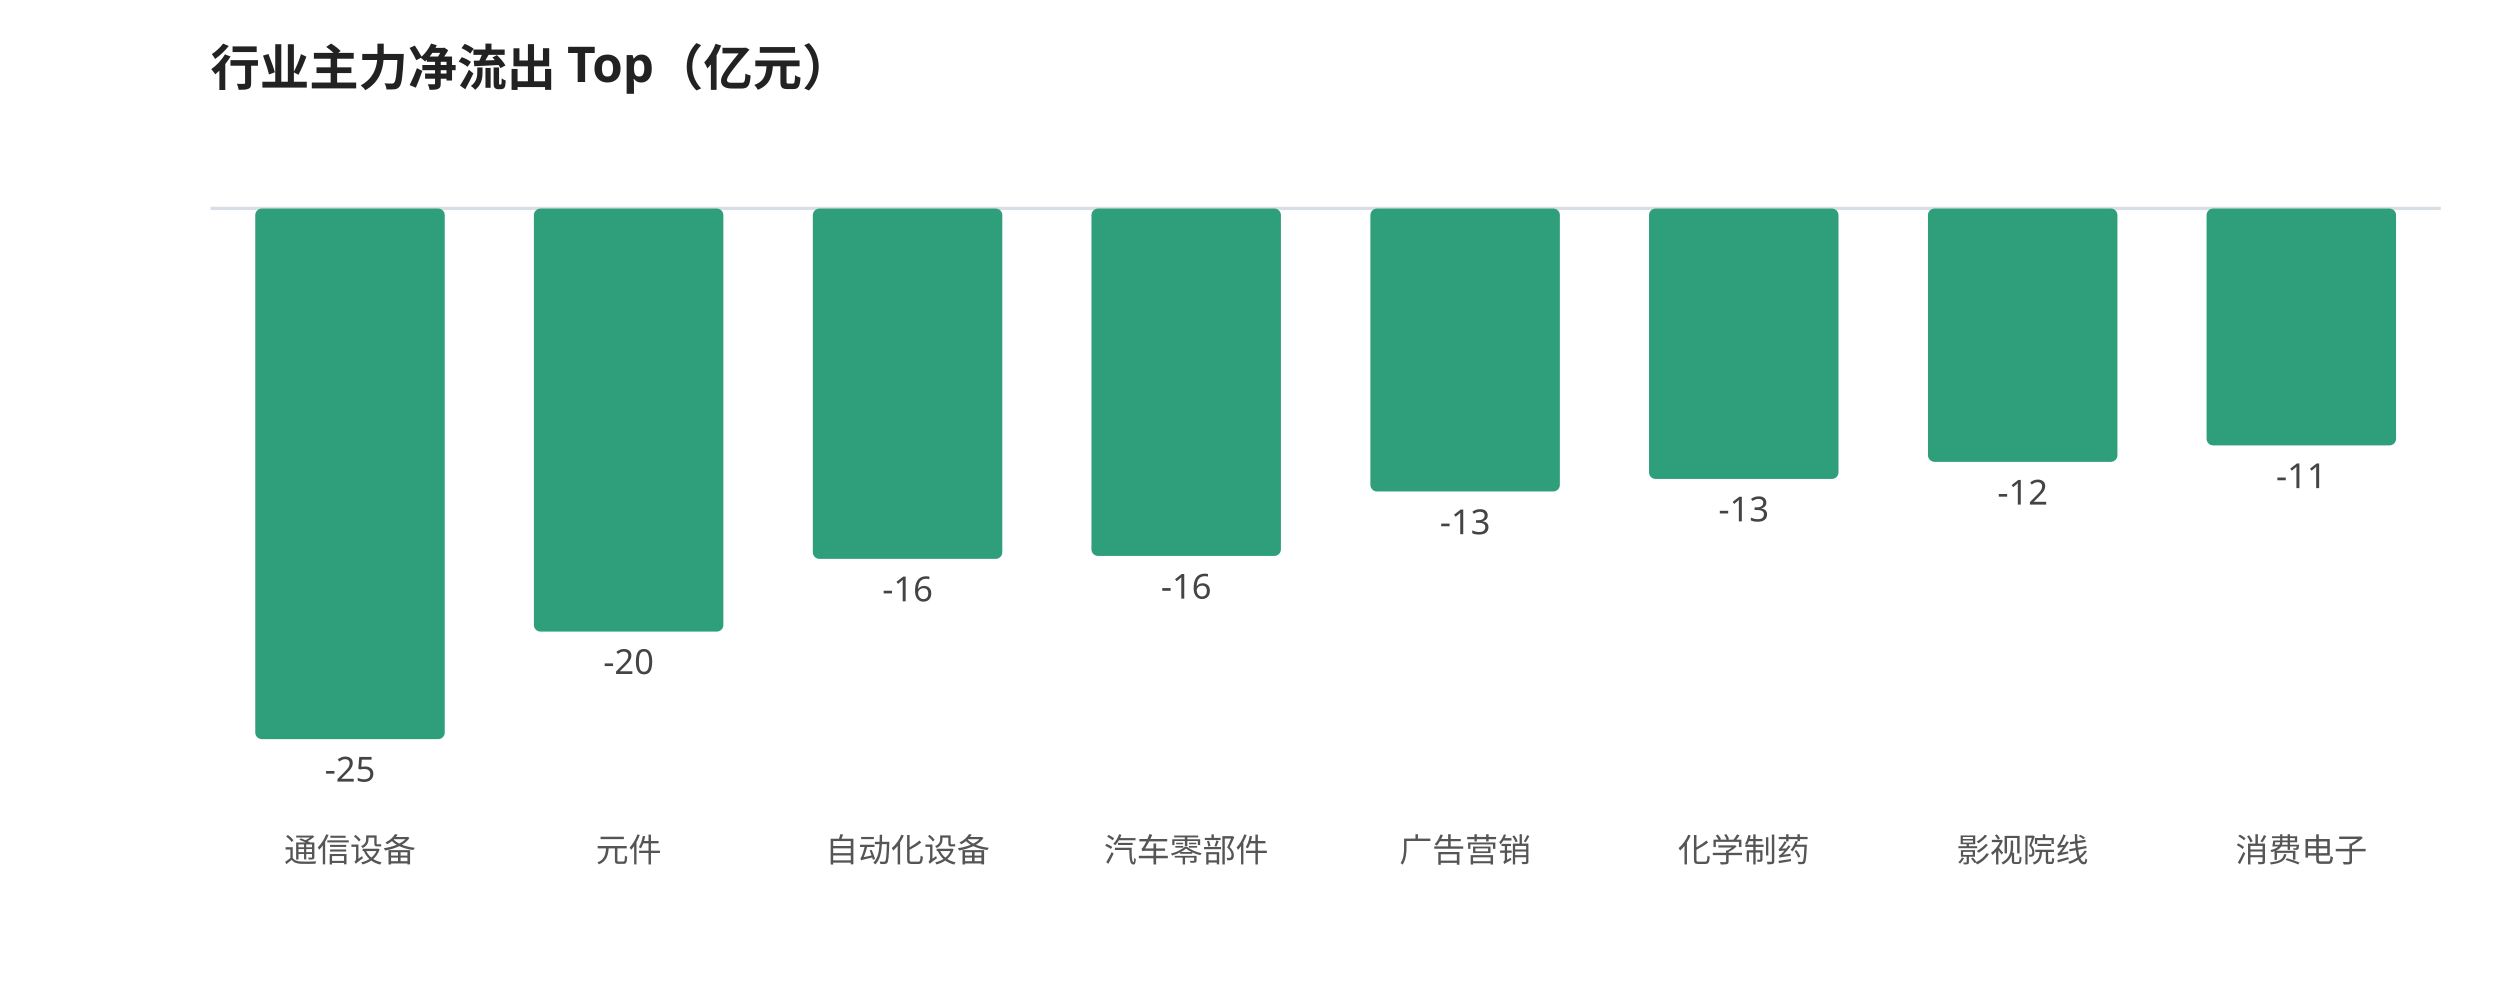
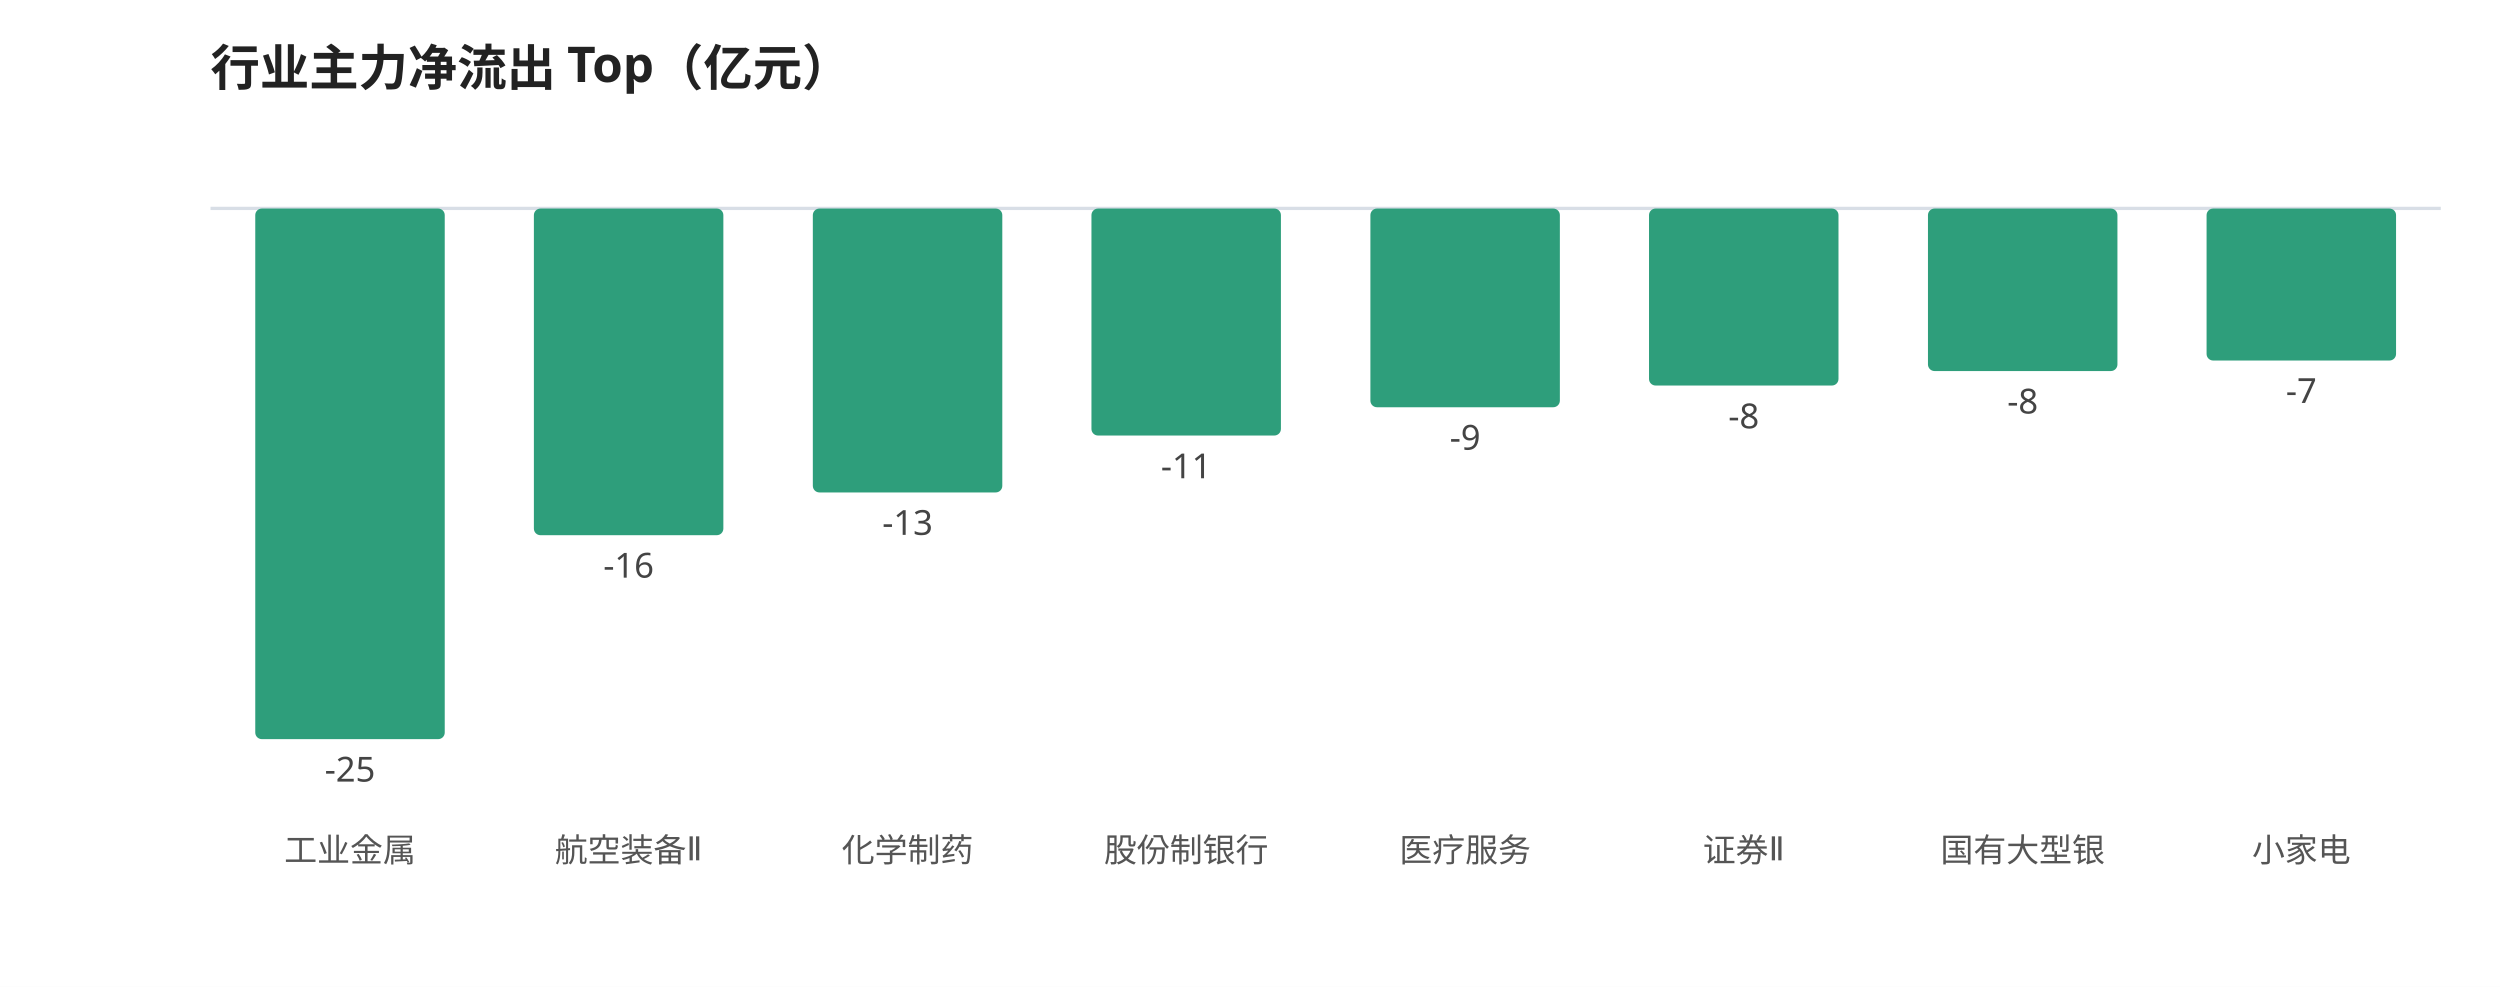
<svg xmlns="http://www.w3.org/2000/svg" viewBox="0 0 760 300" width="100%" style="max-width:760px;font-family:'WenQuanYi Micro Hei',sans-serif">
  <rect width="760" height="300" fill="#ffffff" />
  <text x="64" y="26" font-size="15" font-weight="600" fill="#222">行业主力净流出 Top（亿元）</text>
  <line x1="64" y1="63.355" x2="742" y2="63.355" stroke="#d8dee6" stroke-width="1" />
  <rect x="77.6" y="63.4" width="57.6" height="161.3" rx="2" fill="#2e9e7b" />
  <text x="106.4" y="237.6" font-size="10.5" fill="#444" text-anchor="middle">-25</text>
-   <text x="106.4" y="262.0" font-size="10" fill="#555" text-anchor="middle">通信设备</text>
-   <rect x="162.3" y="63.4" width="57.6" height="128.6" rx="2" fill="#2e9e7b" />
-   <text x="191.1" y="204.9" font-size="10.5" fill="#444" text-anchor="middle">-20</text>
-   <text x="191.1" y="262.0" font-size="10" fill="#555" text-anchor="middle">元件</text>
-   <rect x="247.1" y="63.4" width="57.6" height="106.5" rx="2" fill="#2e9e7b" />
-   <text x="275.9" y="182.8" font-size="10.5" fill="#444" text-anchor="middle">-16</text>
-   <text x="275.9" y="262.0" font-size="10" fill="#555" text-anchor="middle">自动化设备</text>
-   <rect x="331.8" y="63.4" width="57.6" height="105.6" rx="2" fill="#2e9e7b" />
-   <text x="360.6" y="182.0" font-size="10.5" fill="#444" text-anchor="middle">-16</text>
-   <text x="360.6" y="262.0" font-size="10" fill="#555" text-anchor="middle">汽车零部件</text>
-   <rect x="416.6" y="63.4" width="57.6" height="86.0" rx="2" fill="#2e9e7b" />
-   <text x="445.4" y="162.4" font-size="10.5" fill="#444" text-anchor="middle">-13</text>
-   <text x="445.4" y="262.0" font-size="10" fill="#555" text-anchor="middle">广告营销</text>
-   <rect x="501.3" y="63.4" width="57.6" height="82.2" rx="2" fill="#2e9e7b" />
-   <text x="530.1" y="158.5" font-size="10.5" fill="#444" text-anchor="middle">-13</text>
-   <text x="530.1" y="262.0" font-size="10" fill="#555" text-anchor="middle">化学制药</text>
-   <rect x="586.1" y="63.4" width="57.6" height="77.0" rx="2" fill="#2e9e7b" />
-   <text x="614.9" y="153.4" font-size="10.5" fill="#444" text-anchor="middle">-12</text>
-   <text x="614.9" y="262.0" font-size="10" fill="#555" text-anchor="middle">影视院线</text>
-   <rect x="670.8" y="63.4" width="57.6" height="72.0" rx="2" fill="#2e9e7b" />
-   <text x="699.6" y="148.4" font-size="10.5" fill="#444" text-anchor="middle">-11</text>
-   <text x="699.6" y="262.0" font-size="10" fill="#555" text-anchor="middle">消费电子</text>
+   <text x="106.4" y="262.0" font-size="10" fill="#555" text-anchor="middle">工业金属</text>
+   <rect x="162.3" y="63.4" width="57.6" height="99.3" rx="2" fill="#2e9e7b" />
+   <text x="191.1" y="175.6" font-size="10.5" fill="#444" text-anchor="middle">-16</text>
+   <text x="191.1" y="262.0" font-size="10" fill="#555" text-anchor="middle">航空装备Ⅱ</text>
+   <rect x="247.1" y="63.4" width="57.6" height="86.3" rx="2" fill="#2e9e7b" />
+   <text x="275.9" y="162.6" font-size="10.5" fill="#444" text-anchor="middle">-13</text>
+   <text x="275.9" y="262.0" font-size="10" fill="#555" text-anchor="middle">化学制药</text>
+   <rect x="331.8" y="63.4" width="57.6" height="69.0" rx="2" fill="#2e9e7b" />
+   <text x="360.6" y="145.4" font-size="10.5" fill="#444" text-anchor="middle">-11</text>
+   <text x="360.6" y="262.0" font-size="10" fill="#555" text-anchor="middle">股份制银行</text>
+   <rect x="416.6" y="63.4" width="57.6" height="60.4" rx="2" fill="#2e9e7b" />
+   <text x="445.4" y="136.7" font-size="10.5" fill="#444" text-anchor="middle">-9</text>
+   <text x="445.4" y="262.0" font-size="10" fill="#555" text-anchor="middle">医疗服务</text>
+   <rect x="501.3" y="63.4" width="57.6" height="53.8" rx="2" fill="#2e9e7b" />
+   <text x="530.1" y="130.2" font-size="10.5" fill="#444" text-anchor="middle">-8</text>
+   <text x="530.1" y="262.0" font-size="10" fill="#555" text-anchor="middle">证券Ⅱ</text>
+   <rect x="586.1" y="63.4" width="57.6" height="49.4" rx="2" fill="#2e9e7b" />
+   <text x="614.9" y="125.7" font-size="10.5" fill="#444" text-anchor="middle">-8</text>
+   <text x="614.9" y="262.0" font-size="10" fill="#555" text-anchor="middle">国有大型银</text>
+   <rect x="670.8" y="63.4" width="57.6" height="46.2" rx="2" fill="#2e9e7b" />
+   <text x="699.6" y="122.5" font-size="10.5" fill="#444" text-anchor="middle">-7</text>
+   <text x="699.6" y="262.0" font-size="10" fill="#555" text-anchor="middle">小家电</text>
</svg>
